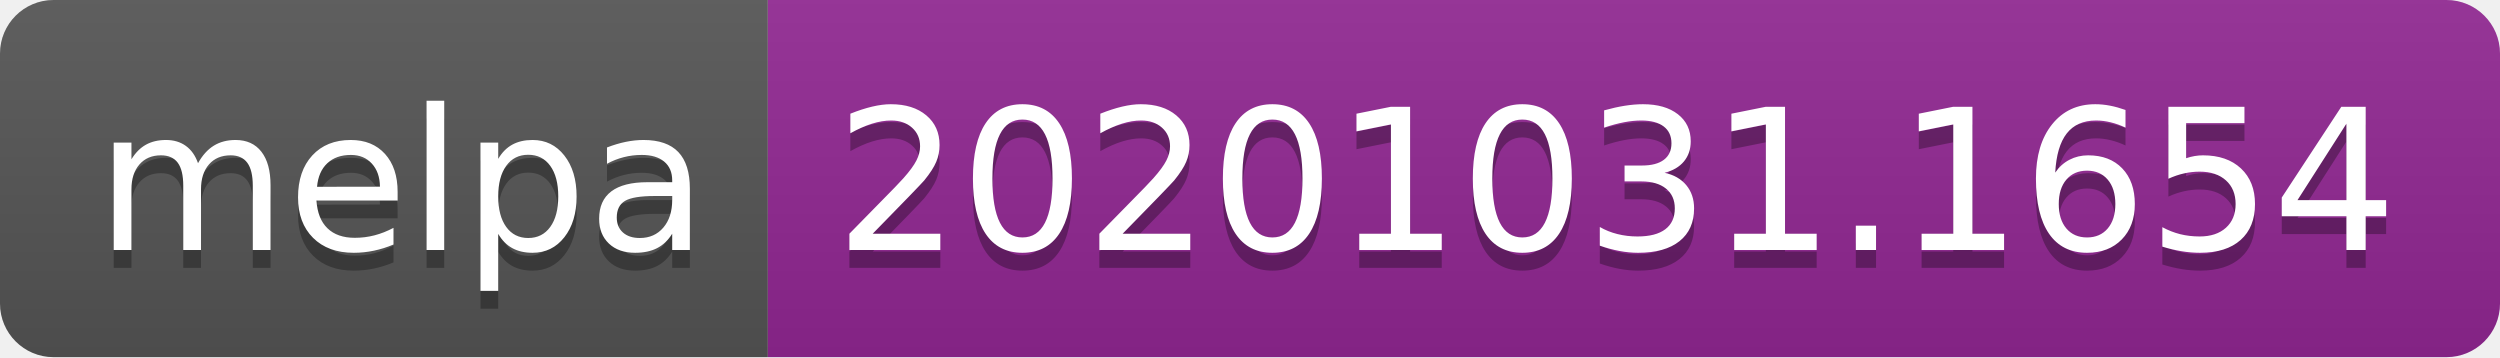
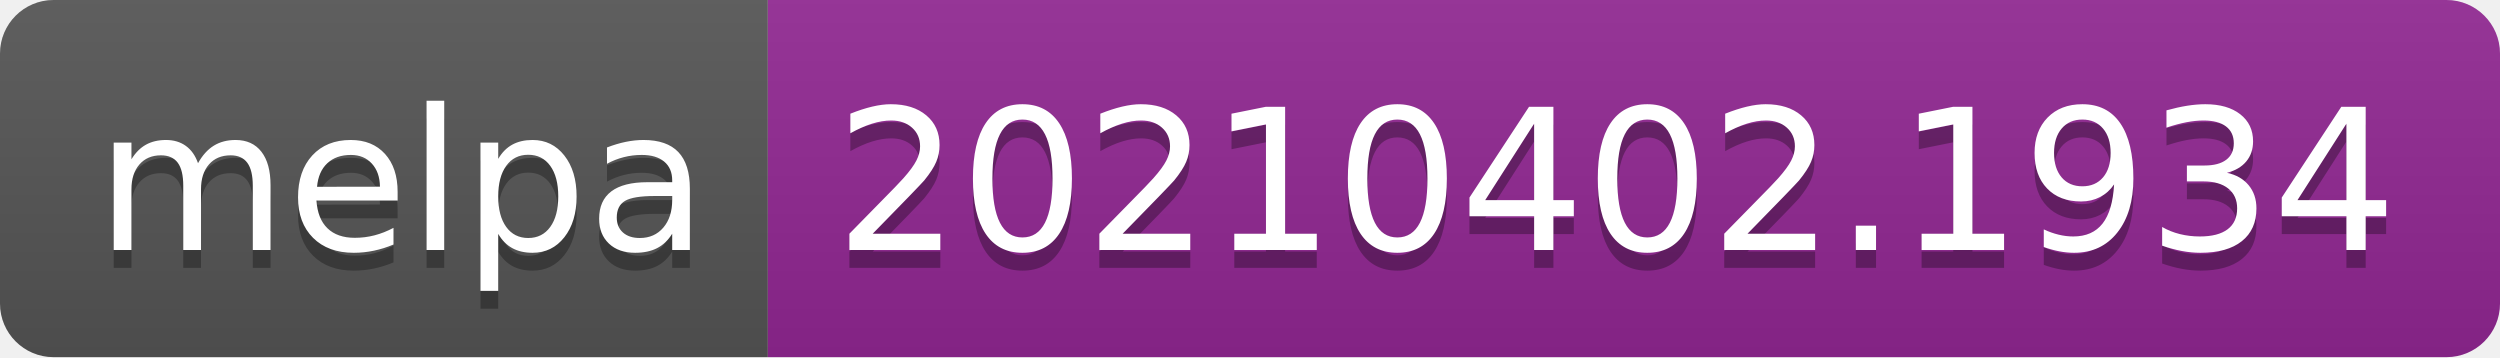
- <svg xmlns="http://www.w3.org/2000/svg" width="140" height="20" role="img" aria-label="melpa: 20201031.1654">
+ <svg xmlns="http://www.w3.org/2000/svg" width="140" height="20" role="img" aria-label="melpa: 20210402.1934">
  <linearGradient id="s" x2="0" y2="100%">
    <stop offset="0" stop-color="#bbb" stop-opacity=".1" />
    <stop offset="1" stop-opacity=".1" />
  </linearGradient>
  <clipPath id="r">
    <rect width="140" height="20" rx="3" fill="#fff" />
  </clipPath>
  <g clip-path="url(#r)">
    <rect width="43" height="20" fill="#555" />
    <rect x="43" width="97" height="20" fill="#922793" />
    <rect width="140" height="20" fill="url(#s)" />
  </g>
  <g fill="#fff" text-anchor="middle" font-family="Verdana,Geneva,DejaVu Sans,sans-serif" text-rendering="geometricPrecision" font-size="110">
    <text aria-hidden="true" x="225" y="150" fill="#010101" fill-opacity=".3" transform="scale(.1)" textLength="330">melpa</text>
    <text x="225" y="140" transform="scale(.1)" fill="#fff" textLength="330">melpa</text>
-     <text aria-hidden="true" x="905" y="150" fill="#010101" fill-opacity=".3" transform="scale(.1)" textLength="870">20201031.1654</text>
-     <text x="905" y="140" transform="scale(.1)" fill="#fff" textLength="870">20201031.1654</text>
+     <text aria-hidden="true" x="905" y="150" fill="#010101" fill-opacity=".3" transform="scale(.1)" textLength="870">20210402.1934</text>
+     <text x="905" y="140" transform="scale(.1)" fill="#fff" textLength="870">20210402.1934</text>
  </g>
</svg>
